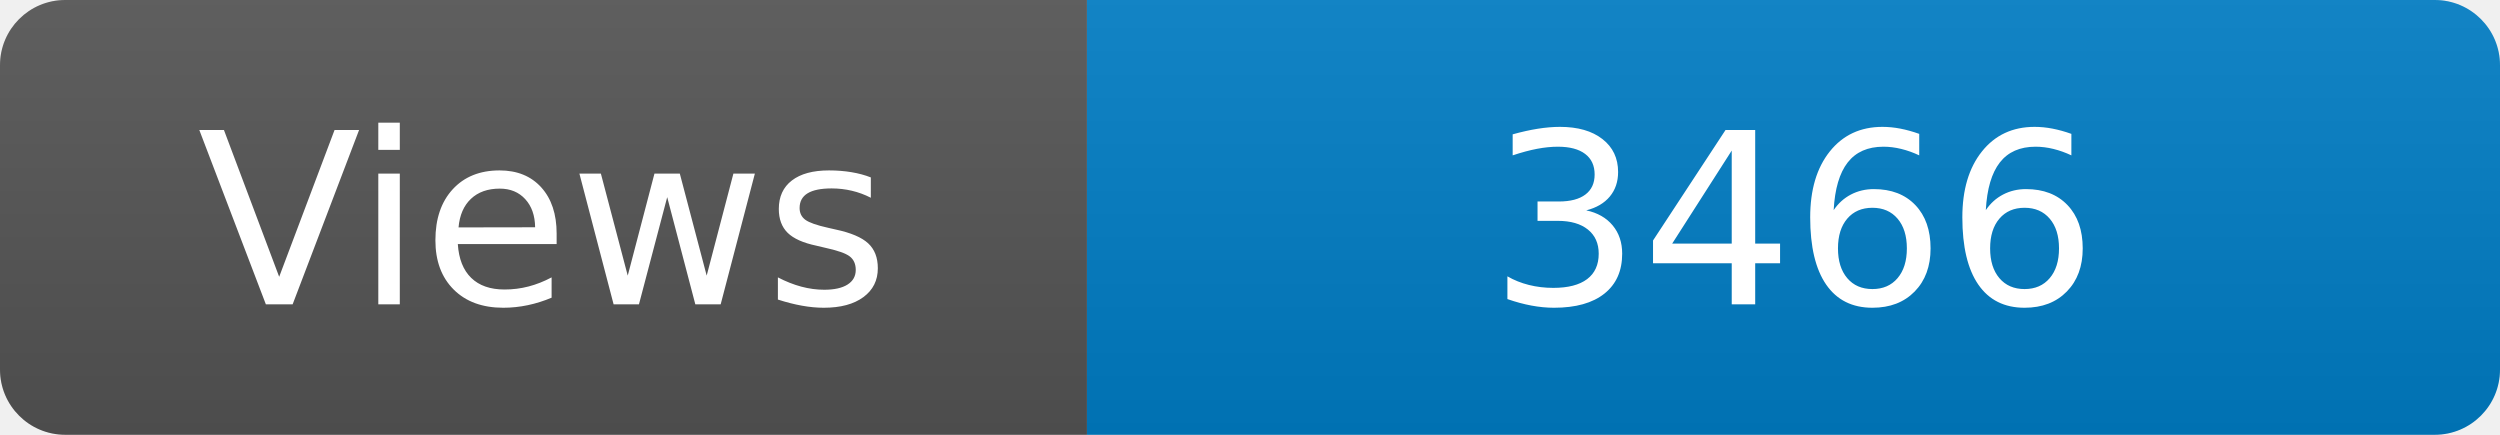
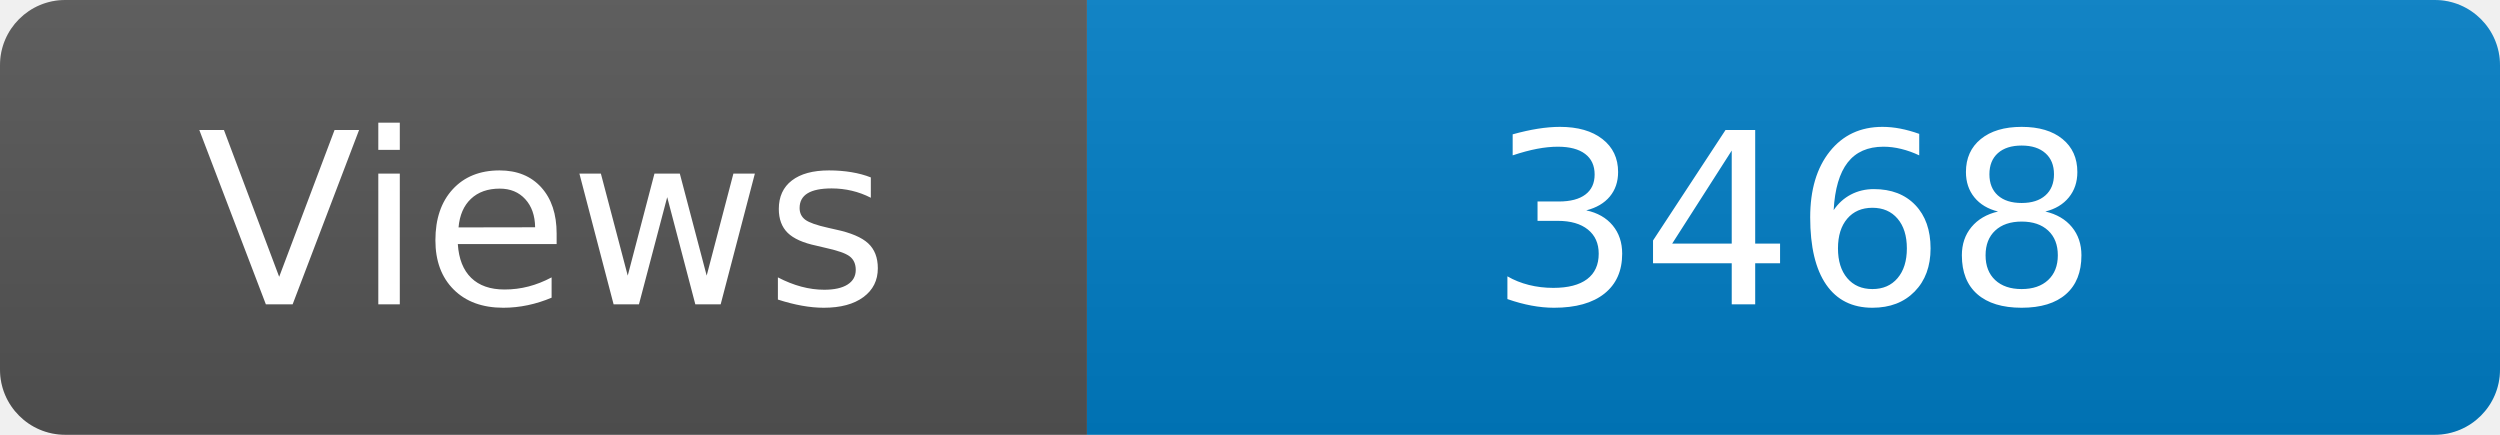
<svg xmlns="http://www.w3.org/2000/svg" width="115" height="20" role="img" aria-label="Maintained?: yes">
  <linearGradient id="s" x2="0" y2="100%">
    <stop offset="0" stop-color="#bbb" stop-opacity=".1" />
    <stop offset="1" stop-opacity=".1" />
  </linearGradient>
  <clipPath id="r">
    <rect width="115" height="20" rx="3" fill="#fff" />
  </clipPath>
  <g clip-path="url(#r)">
    <rect width="50" height="20" fill="#555" />
    <rect x="50" width="160" height="20" fill="#007ec6" />
    <rect width="115" height="20" fill="url(#s)" />
  </g>
  <g fill="#fff" text-anchor="middle" font-family="Verdana,Geneva,DejaVu Sans,sans-serif" font-size="110">
    <text x="250" y="140" transform="scale(.1)" fill="#fff">Views</text>
-     <text x="825" y="140" transform="scale(.1)" fill="#fff">3466</text>
+     <text x="825" y="140" transform="scale(.1)" fill="#fff">3468</text>
  </g>
</svg>
